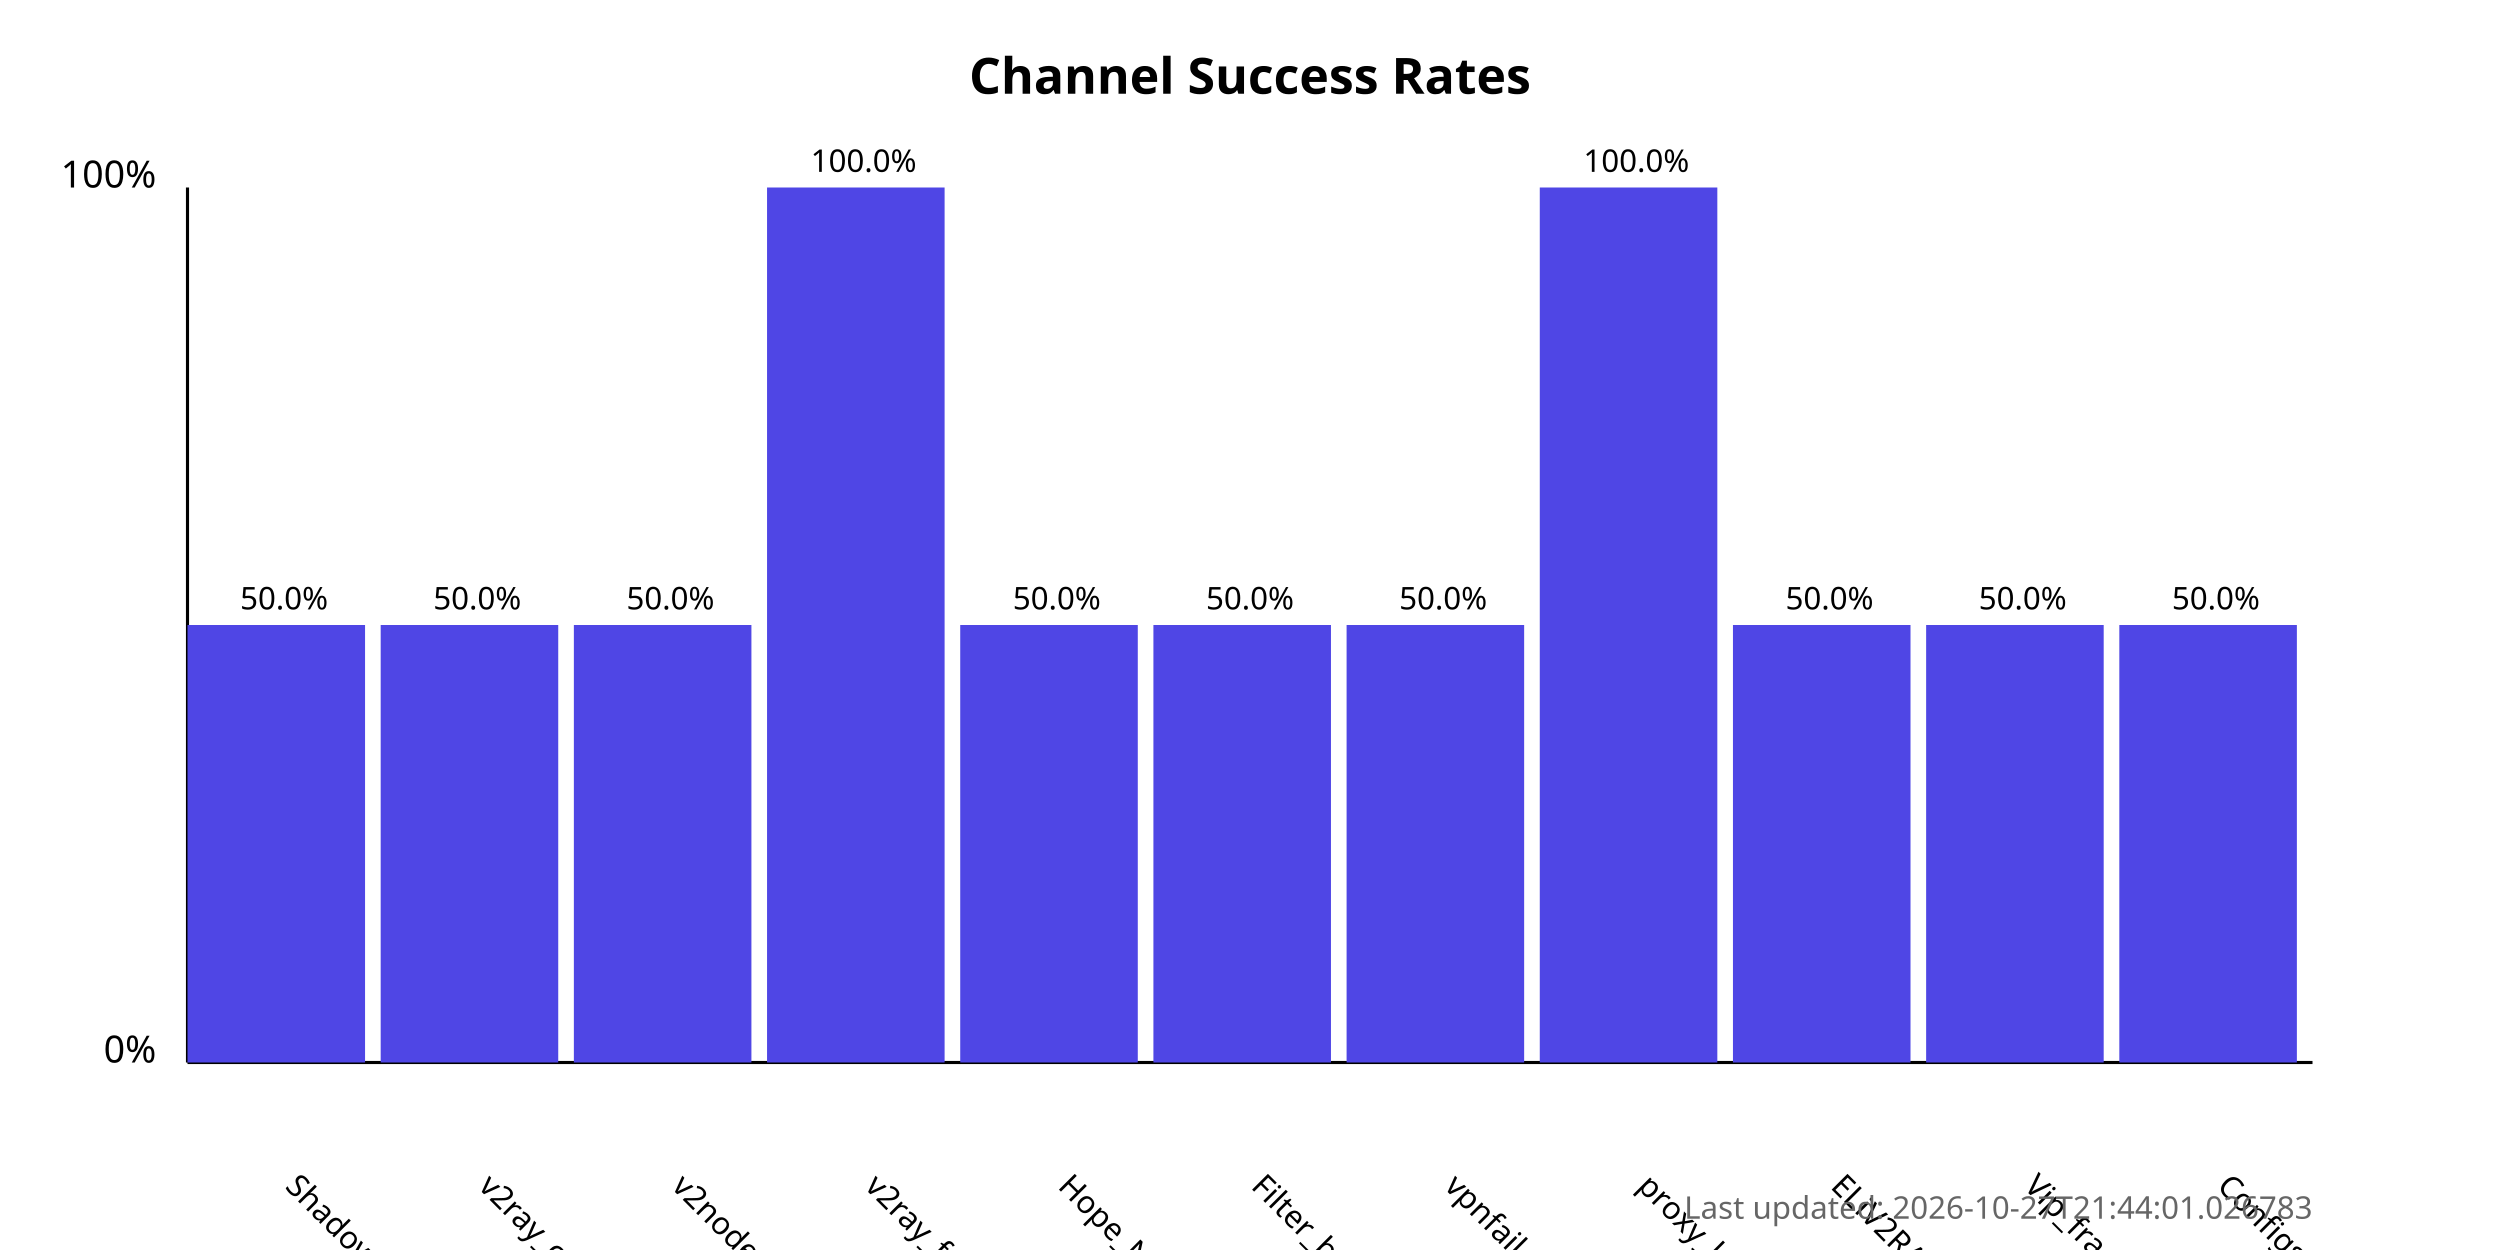
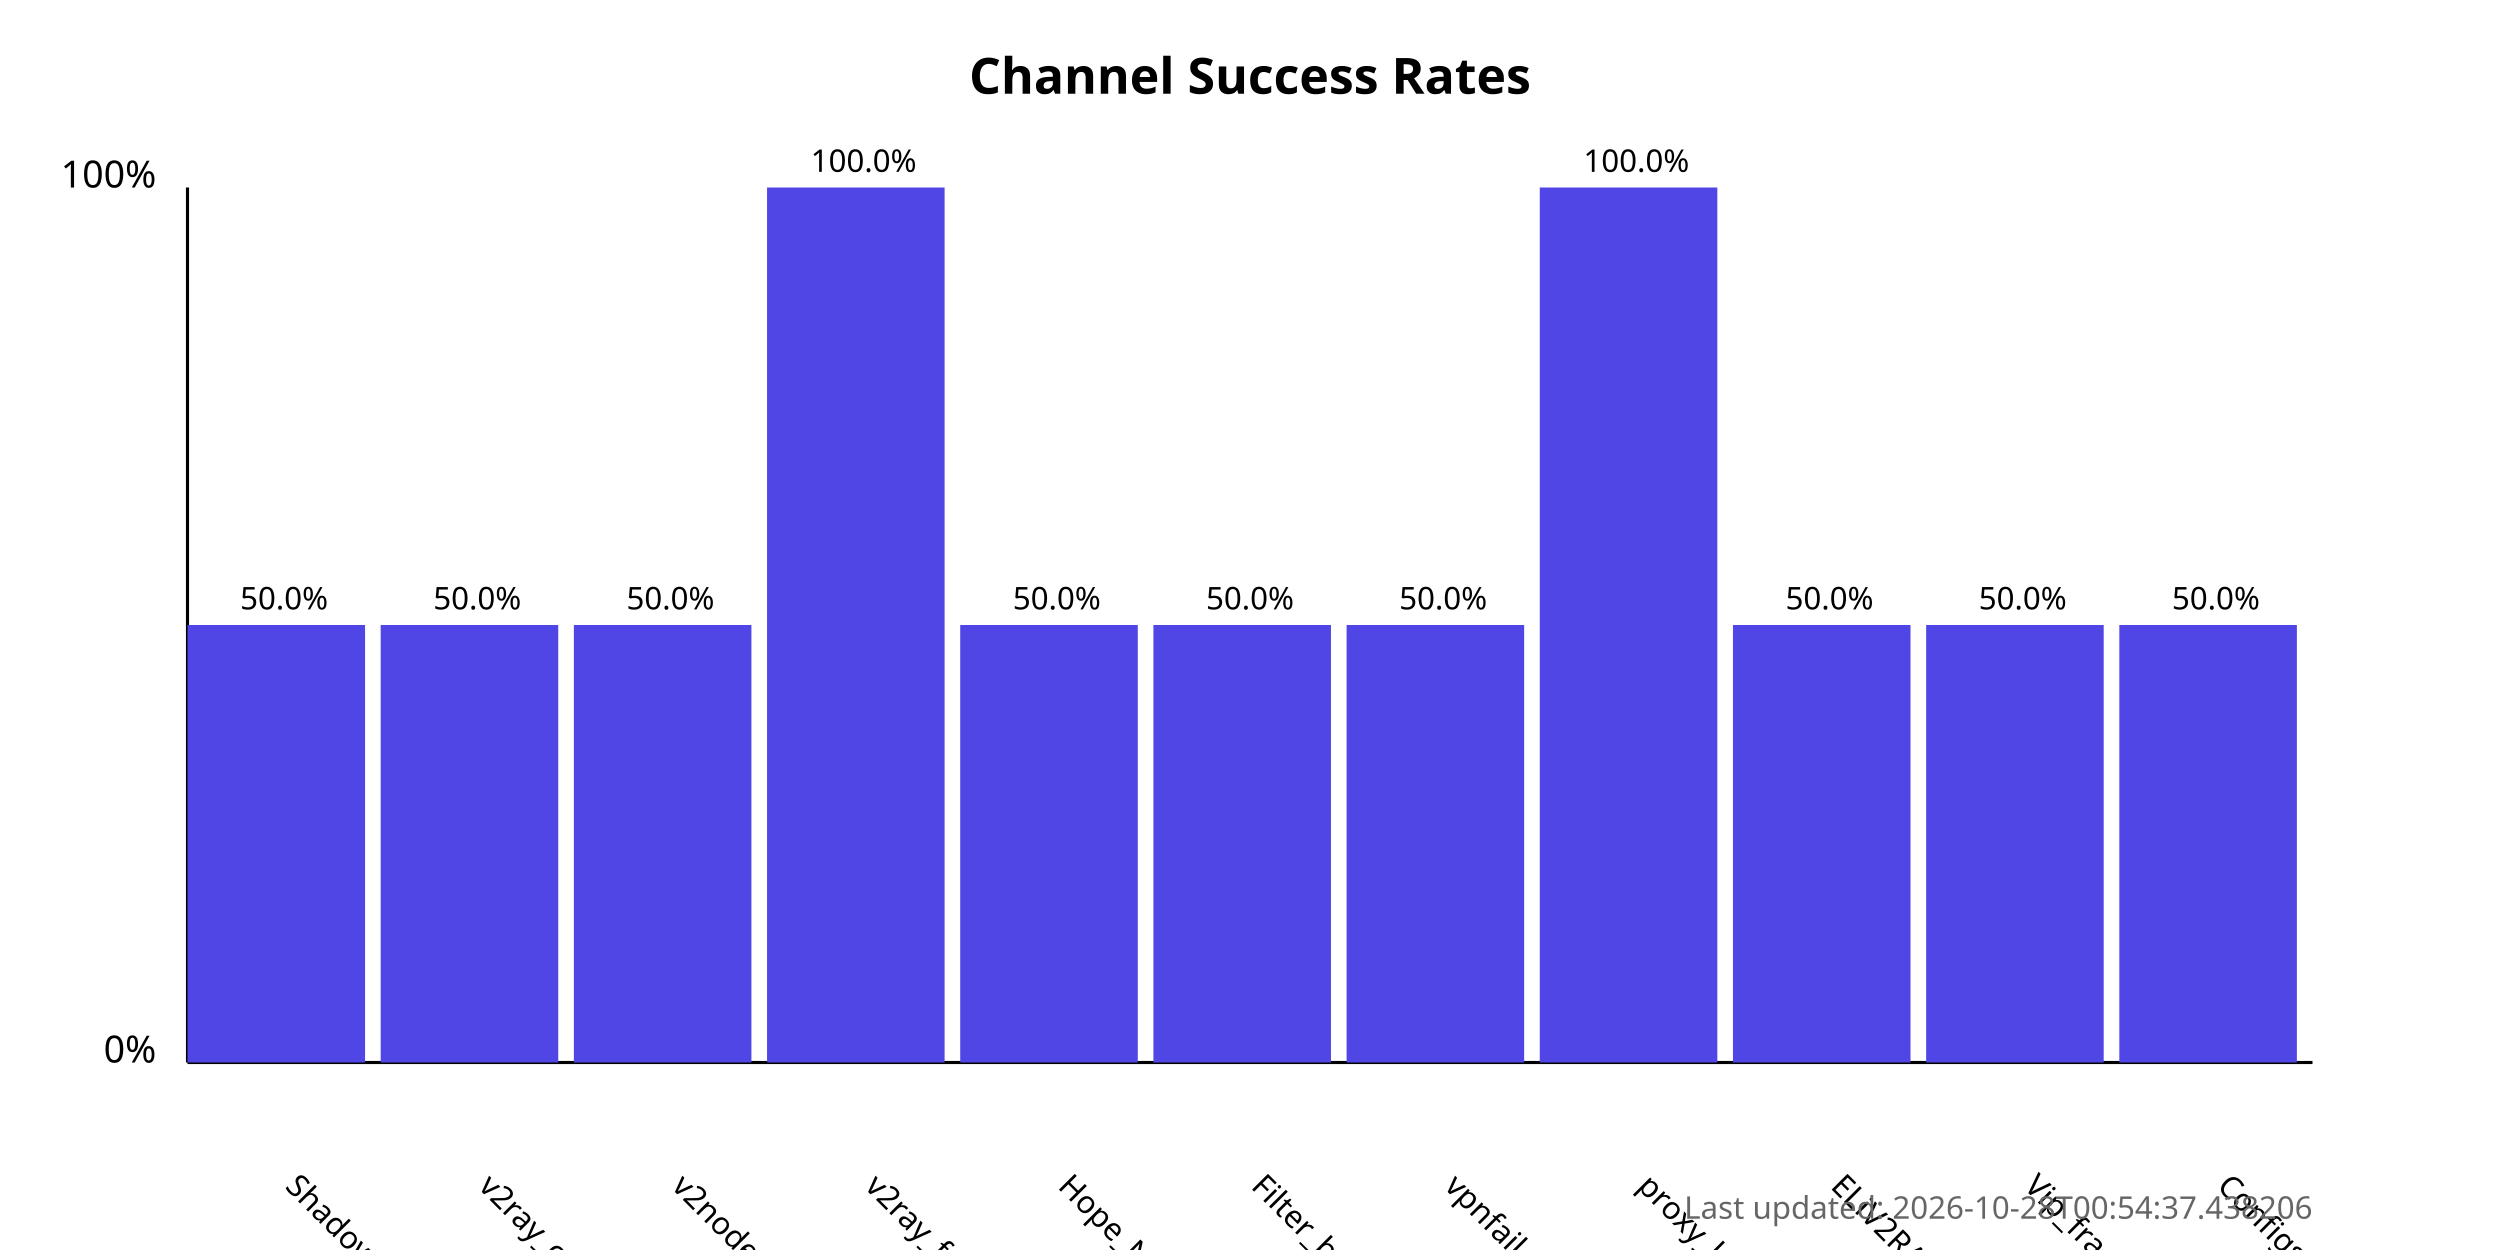
<svg xmlns="http://www.w3.org/2000/svg" width="800" height="400">
  <style>
            .chart-title { font: bold 16px sans-serif; }
            .axis-label { font: 12px sans-serif; }
            .tick-label { font: 10px sans-serif; }
            .bar { fill: #4f46e5; }
            .bar:hover { fill: #6366f1; }
            .timestamp { font: 10px sans-serif; fill: #666; }
        </style>
  <text x="400.0" y="30" text-anchor="middle" class="chart-title">
            Channel Success Rates
        </text>
  <line x1="60" y1="340" x2="60" y2="60" stroke="black" stroke-width="1" />
  <line x1="60" y1="340" x2="740" y2="340" stroke="black" stroke-width="1" />
  <text x="50" y="340" text-anchor="end" class="axis-label">0%</text>
  <text x="50" y="60" text-anchor="end" class="axis-label">100%</text>
  <g>
    <rect x="60" y="200.0" width="56.818" height="140.0" class="bar" />
    <text x="90.909" y="380" transform="rotate(45, 90.90909, 380)" text-anchor="start" class="tick-label">
                ShadowProxy66
            </text>
    <text x="90.909" y="195.0" text-anchor="middle" class="tick-label">
                50.0%
            </text>
  </g>
  <g>
    <rect x="121.818" y="200.0" width="56.818" height="140.0" class="bar" />
    <text x="152.727" y="380" transform="rotate(45, 152.7273, 380)" text-anchor="start" class="tick-label">
                v2ray_configs_pool
            </text>
    <text x="152.727" y="195.0" text-anchor="middle" class="tick-label">
                50.0%
            </text>
  </g>
  <g>
    <rect x="183.636" y="200.0" width="56.818" height="140.0" class="bar" />
    <text x="214.545" y="380" transform="rotate(45, 214.5455, 380)" text-anchor="start" class="tick-label">
                v2nodes
            </text>
    <text x="214.545" y="195.0" text-anchor="middle" class="tick-label">
                50.0%
            </text>
  </g>
  <g>
    <rect x="245.455" y="60.0" width="56.818" height="280.0" class="bar" />
    <text x="276.364" y="380" transform="rotate(45, 276.3636, 380)" text-anchor="start" class="tick-label">
                v2ray_free_conf
            </text>
    <text x="276.364" y="55.0" text-anchor="middle" class="tick-label">
                100.0%
            </text>
  </g>
  <g>
    <rect x="307.273" y="200.0" width="56.818" height="140.0" class="bar" />
    <text x="338.182" y="380" transform="rotate(45, 338.1818, 380)" text-anchor="start" class="tick-label">
                Hope_Net
            </text>
    <text x="338.182" y="195.0" text-anchor="middle" class="tick-label">
                50.0%
            </text>
  </g>
  <g>
    <rect x="369.091" y="200.0" width="56.818" height="140.0" class="bar" />
    <text x="400.0" y="380" transform="rotate(45, 400.0, 380)" text-anchor="start" class="tick-label">
                Filter_breaker
            </text>
    <text x="400.0" y="195.0" text-anchor="middle" class="tick-label">
                50.0%
            </text>
  </g>
  <g>
    <rect x="430.909" y="200.0" width="56.818" height="140.0" class="bar" />
    <text x="461.818" y="380" transform="rotate(45, 461.8182, 380)" text-anchor="start" class="tick-label">
                vpnfail_vless
            </text>
    <text x="461.818" y="195.0" text-anchor="middle" class="tick-label">
                50.0%
            </text>
  </g>
  <g>
    <rect x="492.727" y="60.0" width="56.818" height="280.0" class="bar" />
    <text x="523.636" y="380" transform="rotate(45, 523.6364, 380)" text-anchor="start" class="tick-label">
                proxy_kafee
            </text>
    <text x="523.636" y="55.0" text-anchor="middle" class="tick-label">
                100.0%
            </text>
  </g>
  <g>
    <rect x="554.545" y="200.0" width="56.818" height="140.0" class="bar" />
    <text x="585.455" y="380" transform="rotate(45, 585.4545, 380)" text-anchor="start" class="tick-label">
                ELiV2RAY
            </text>
    <text x="585.455" y="195.0" text-anchor="middle" class="tick-label">
                50.0%
            </text>
  </g>
  <g>
    <rect x="616.364" y="200.0" width="56.818" height="140.0" class="bar" />
    <text x="647.273" y="380" transform="rotate(45, 647.2727, 380)" text-anchor="start" class="tick-label">
                Vip_fragment_v2ray
            </text>
    <text x="647.273" y="195.0" text-anchor="middle" class="tick-label">
                50.0%
            </text>
  </g>
  <g>
    <rect x="678.182" y="200.0" width="56.818" height="140.0" class="bar" />
    <text x="709.091" y="380" transform="rotate(45, 709.0909, 380)" text-anchor="start" class="tick-label">
                ConfigsHubPlus
            </text>
    <text x="709.091" y="195.0" text-anchor="middle" class="tick-label">
                50.0%
            </text>
  </g>
  <text x="740" y="390" text-anchor="end" class="timestamp">
-             Last updated: 2026-10-27T21:44:01.026783
+             Last updated: 2026-10-28T00:54:37.438206
        </text>
</svg>
